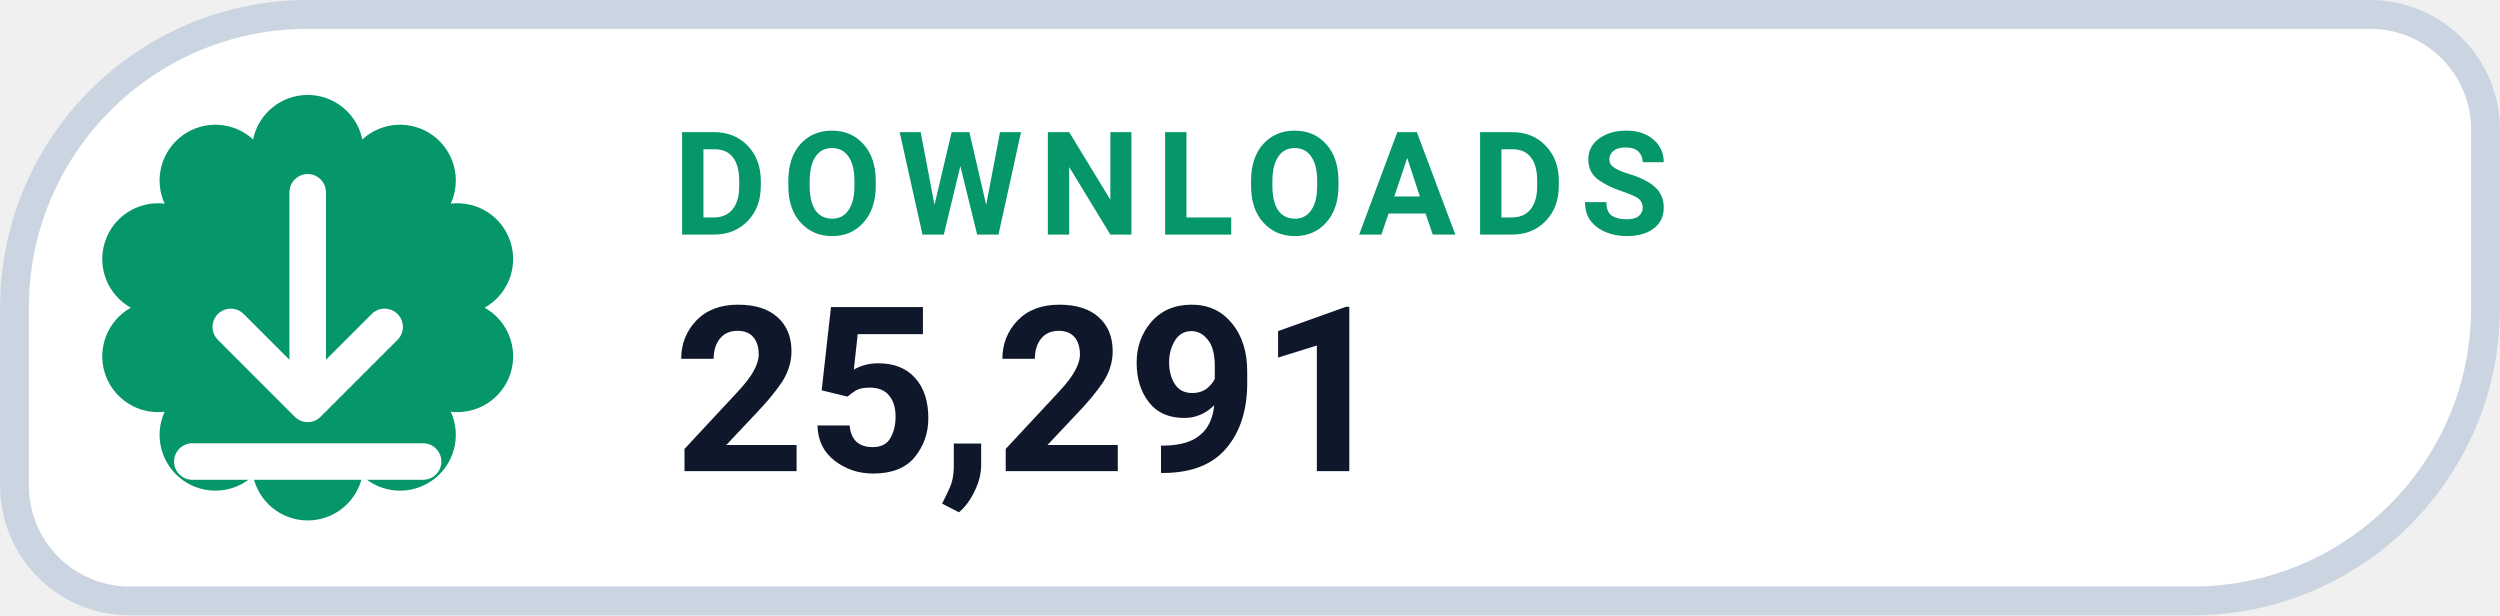
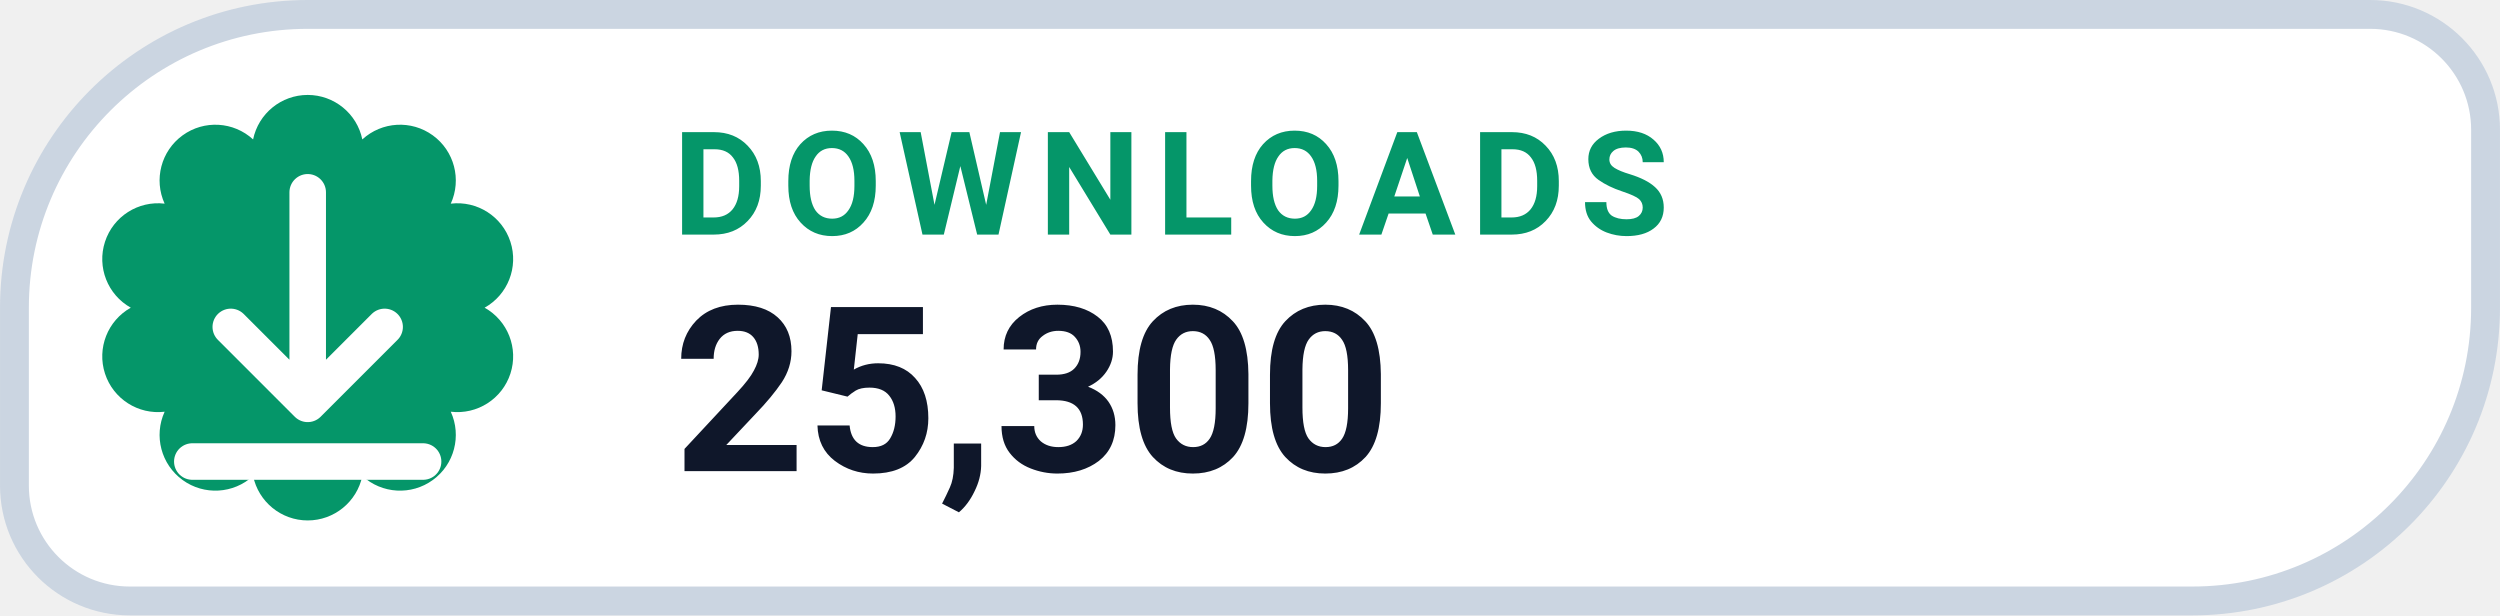
- <svg xmlns="http://www.w3.org/2000/svg" width="126" height="31.015" viewBox="0 0 130 32" role="img" aria-label="DOWNLOADS 25,291">
+ <svg xmlns="http://www.w3.org/2000/svg" width="126" height="31.015" viewBox="0 0 130 32" role="img" aria-label="DOWNLOADS 25,300">
  <path d="M 16.00 0.75 H 123.25 A 6.00 6.00 0 0 1 129.25 6.75 V 16.00 A 15.25 15.25 0 0 1 114.00 31.25 H 6.75 A 6.00 6.00 0 0 1 0.75 25.25 V 16.00 A 15.25 15.25 0 0 1 16.00 0.75 Z" fill="#FFFFFF" stroke="#CBD5E1" stroke-width="1.5" />
  <path d="M 13.16 7.25 A 2.90 2.90 0 0 1 18.84 7.25 A 2.90 2.90 0 0 1 23.44 10.59 A 2.90 2.90 0 0 1 25.20 16.00 A 2.90 2.90 0 0 1 23.44 21.41 A 2.90 2.90 0 0 1 18.84 24.75 A 2.90 2.90 0 0 1 13.16 24.75 A 2.90 2.90 0 0 1 8.56 21.41 A 2.90 2.90 0 0 1 6.80 16.00 A 2.90 2.90 0 0 1 8.56 10.59 A 2.90 2.90 0 0 1 13.16 7.25 Z" fill="#059669" />
  <g transform="translate(16 16)" style="color:#FFFFFF;">
    <path d="M0 -6 v11 m0 0 l4 -4 m-4 4 l-4 -4 M-6 8 h12" fill="none" stroke="currentColor" stroke-width="1.9" stroke-linecap="round" stroke-linejoin="round" />
  </g>
  <text x="35" y="12.2" fill="#059669" font-family="-apple-system,BlinkMacSystemFont,'Segoe UI',Roboto,Helvetica,Arial,sans-serif" font-size="7.5" font-weight="700" letter-spacing=".8">DOWNLOADS</text>
-   <text x="35" y="24.5" fill="#0F172A" font-family="-apple-system,BlinkMacSystemFont,'Segoe UI',Roboto,Helvetica,Arial,sans-serif" font-size="12" font-weight="750">25,291</text>
+   <text x="35" y="24.5" fill="#0F172A" font-family="-apple-system,BlinkMacSystemFont,'Segoe UI',Roboto,Helvetica,Arial,sans-serif" font-size="12" font-weight="750">25,300</text>
</svg>
